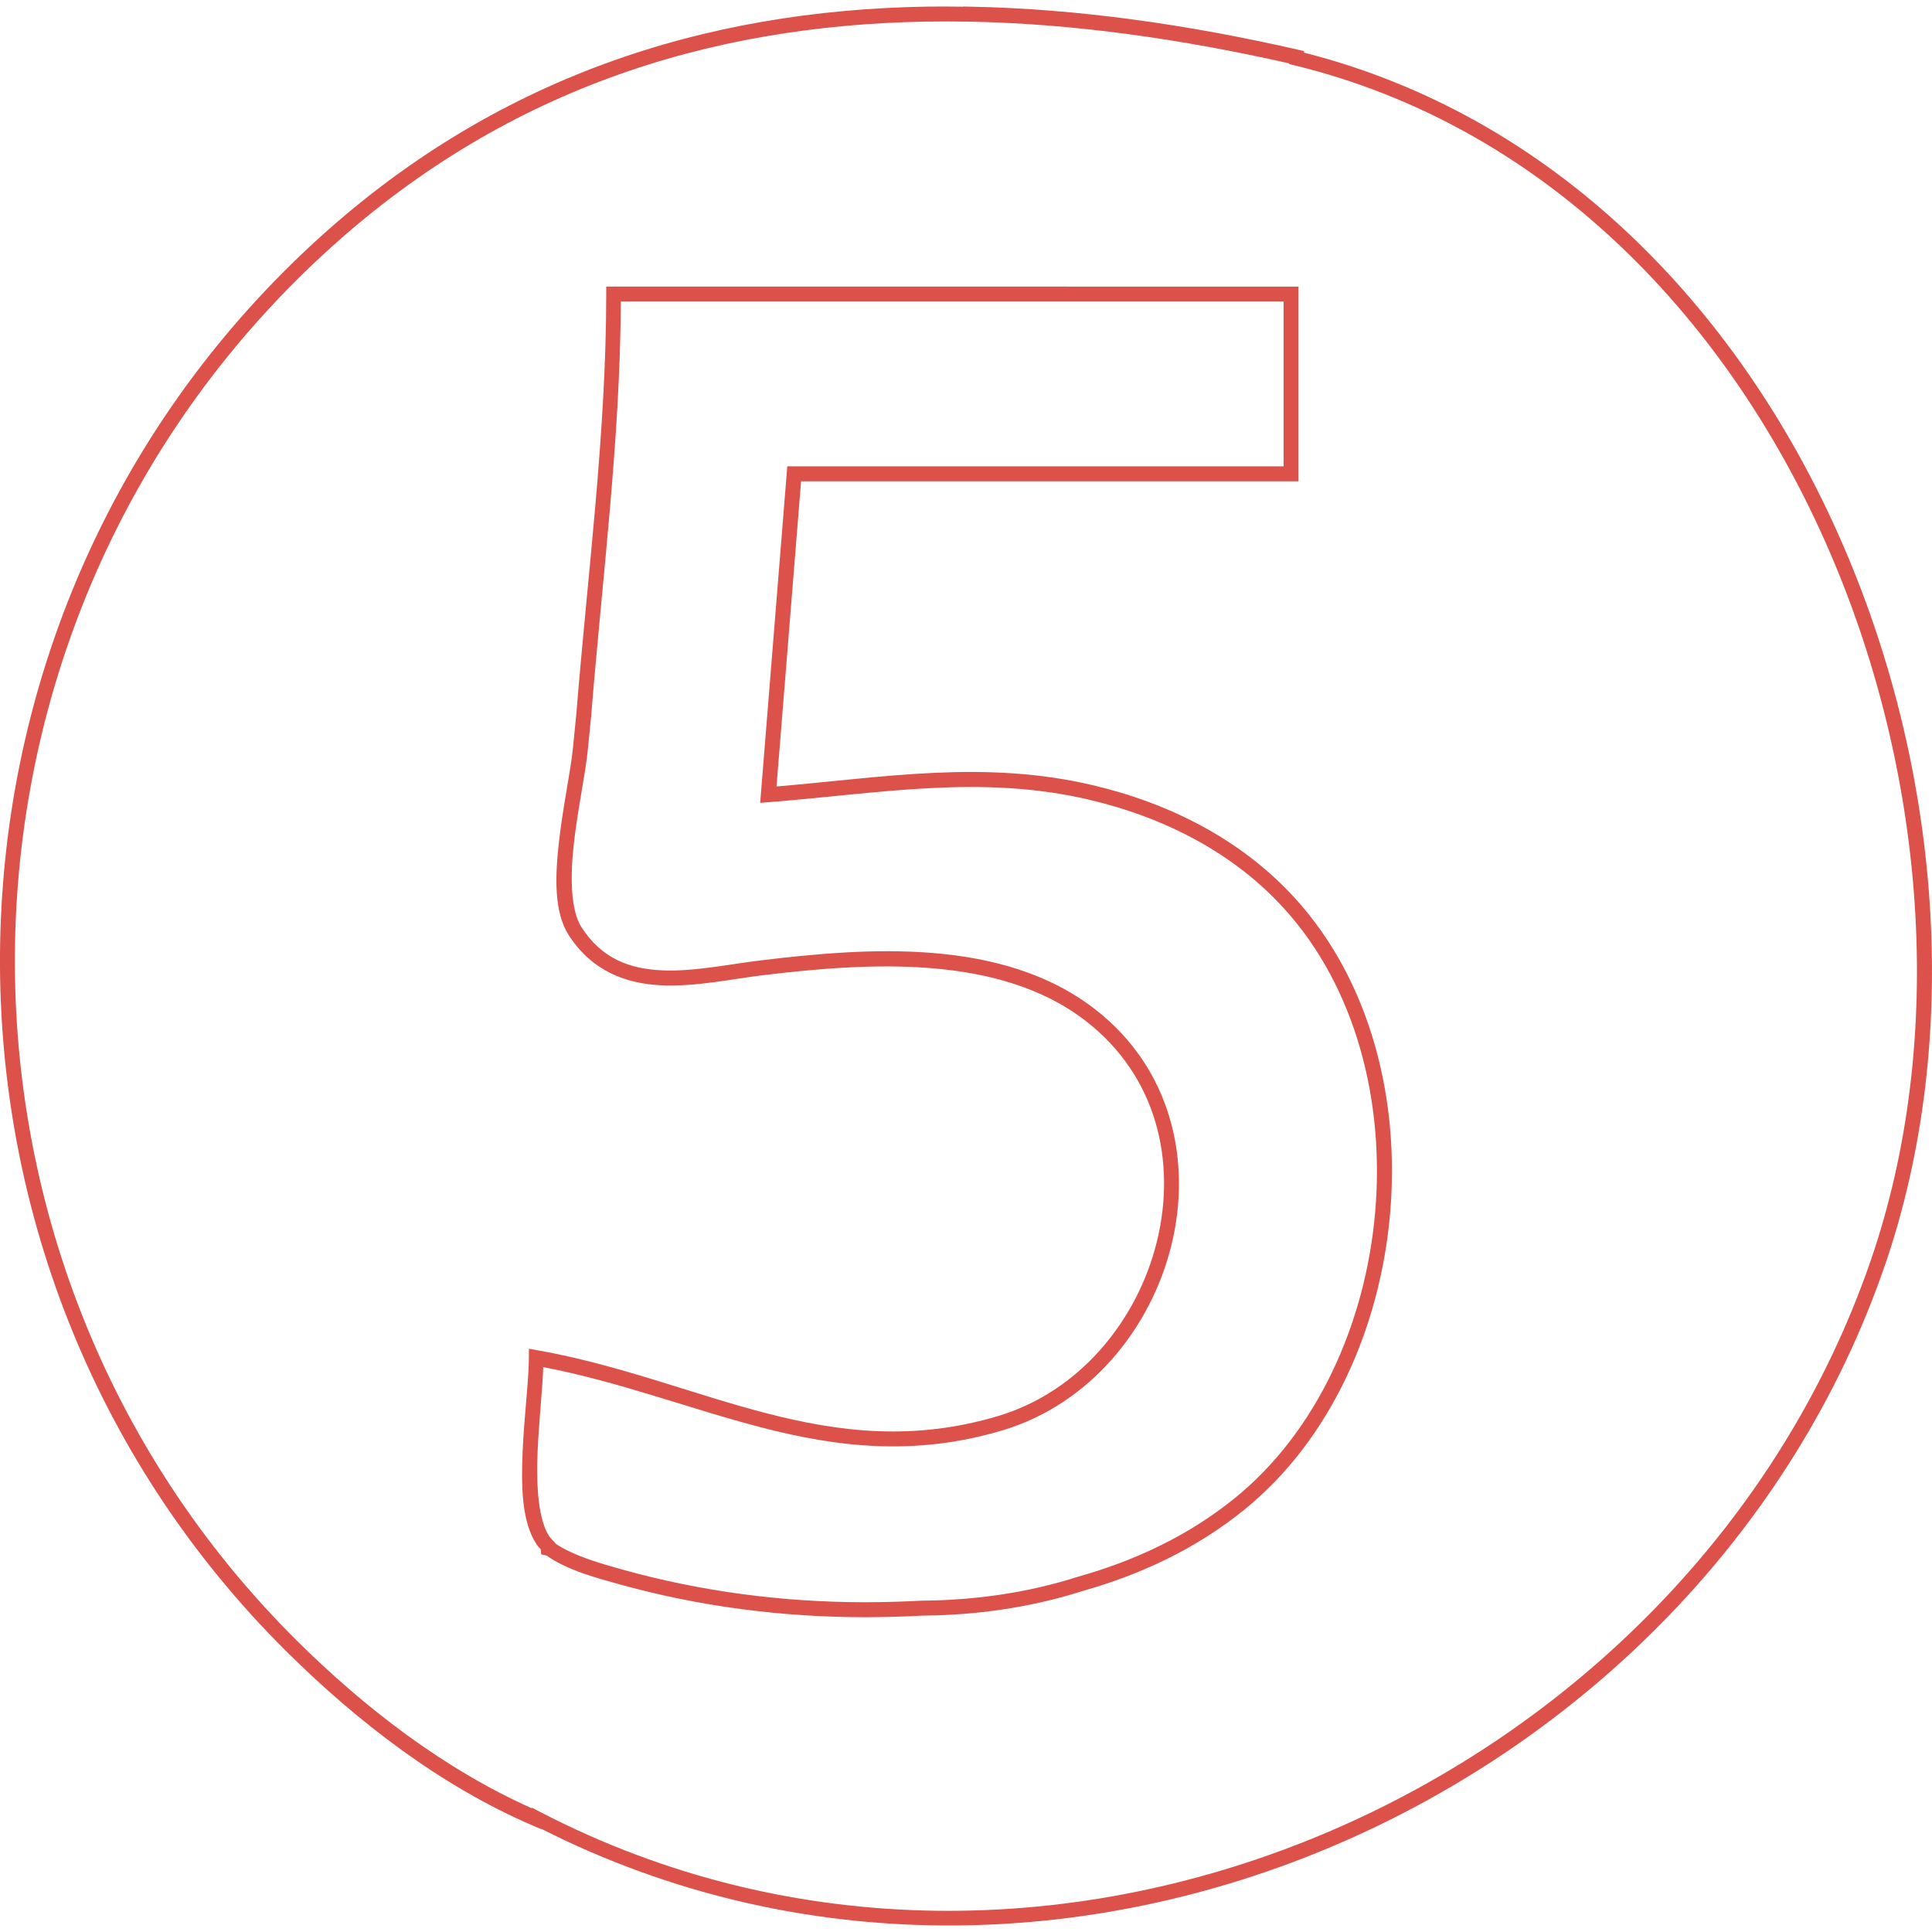
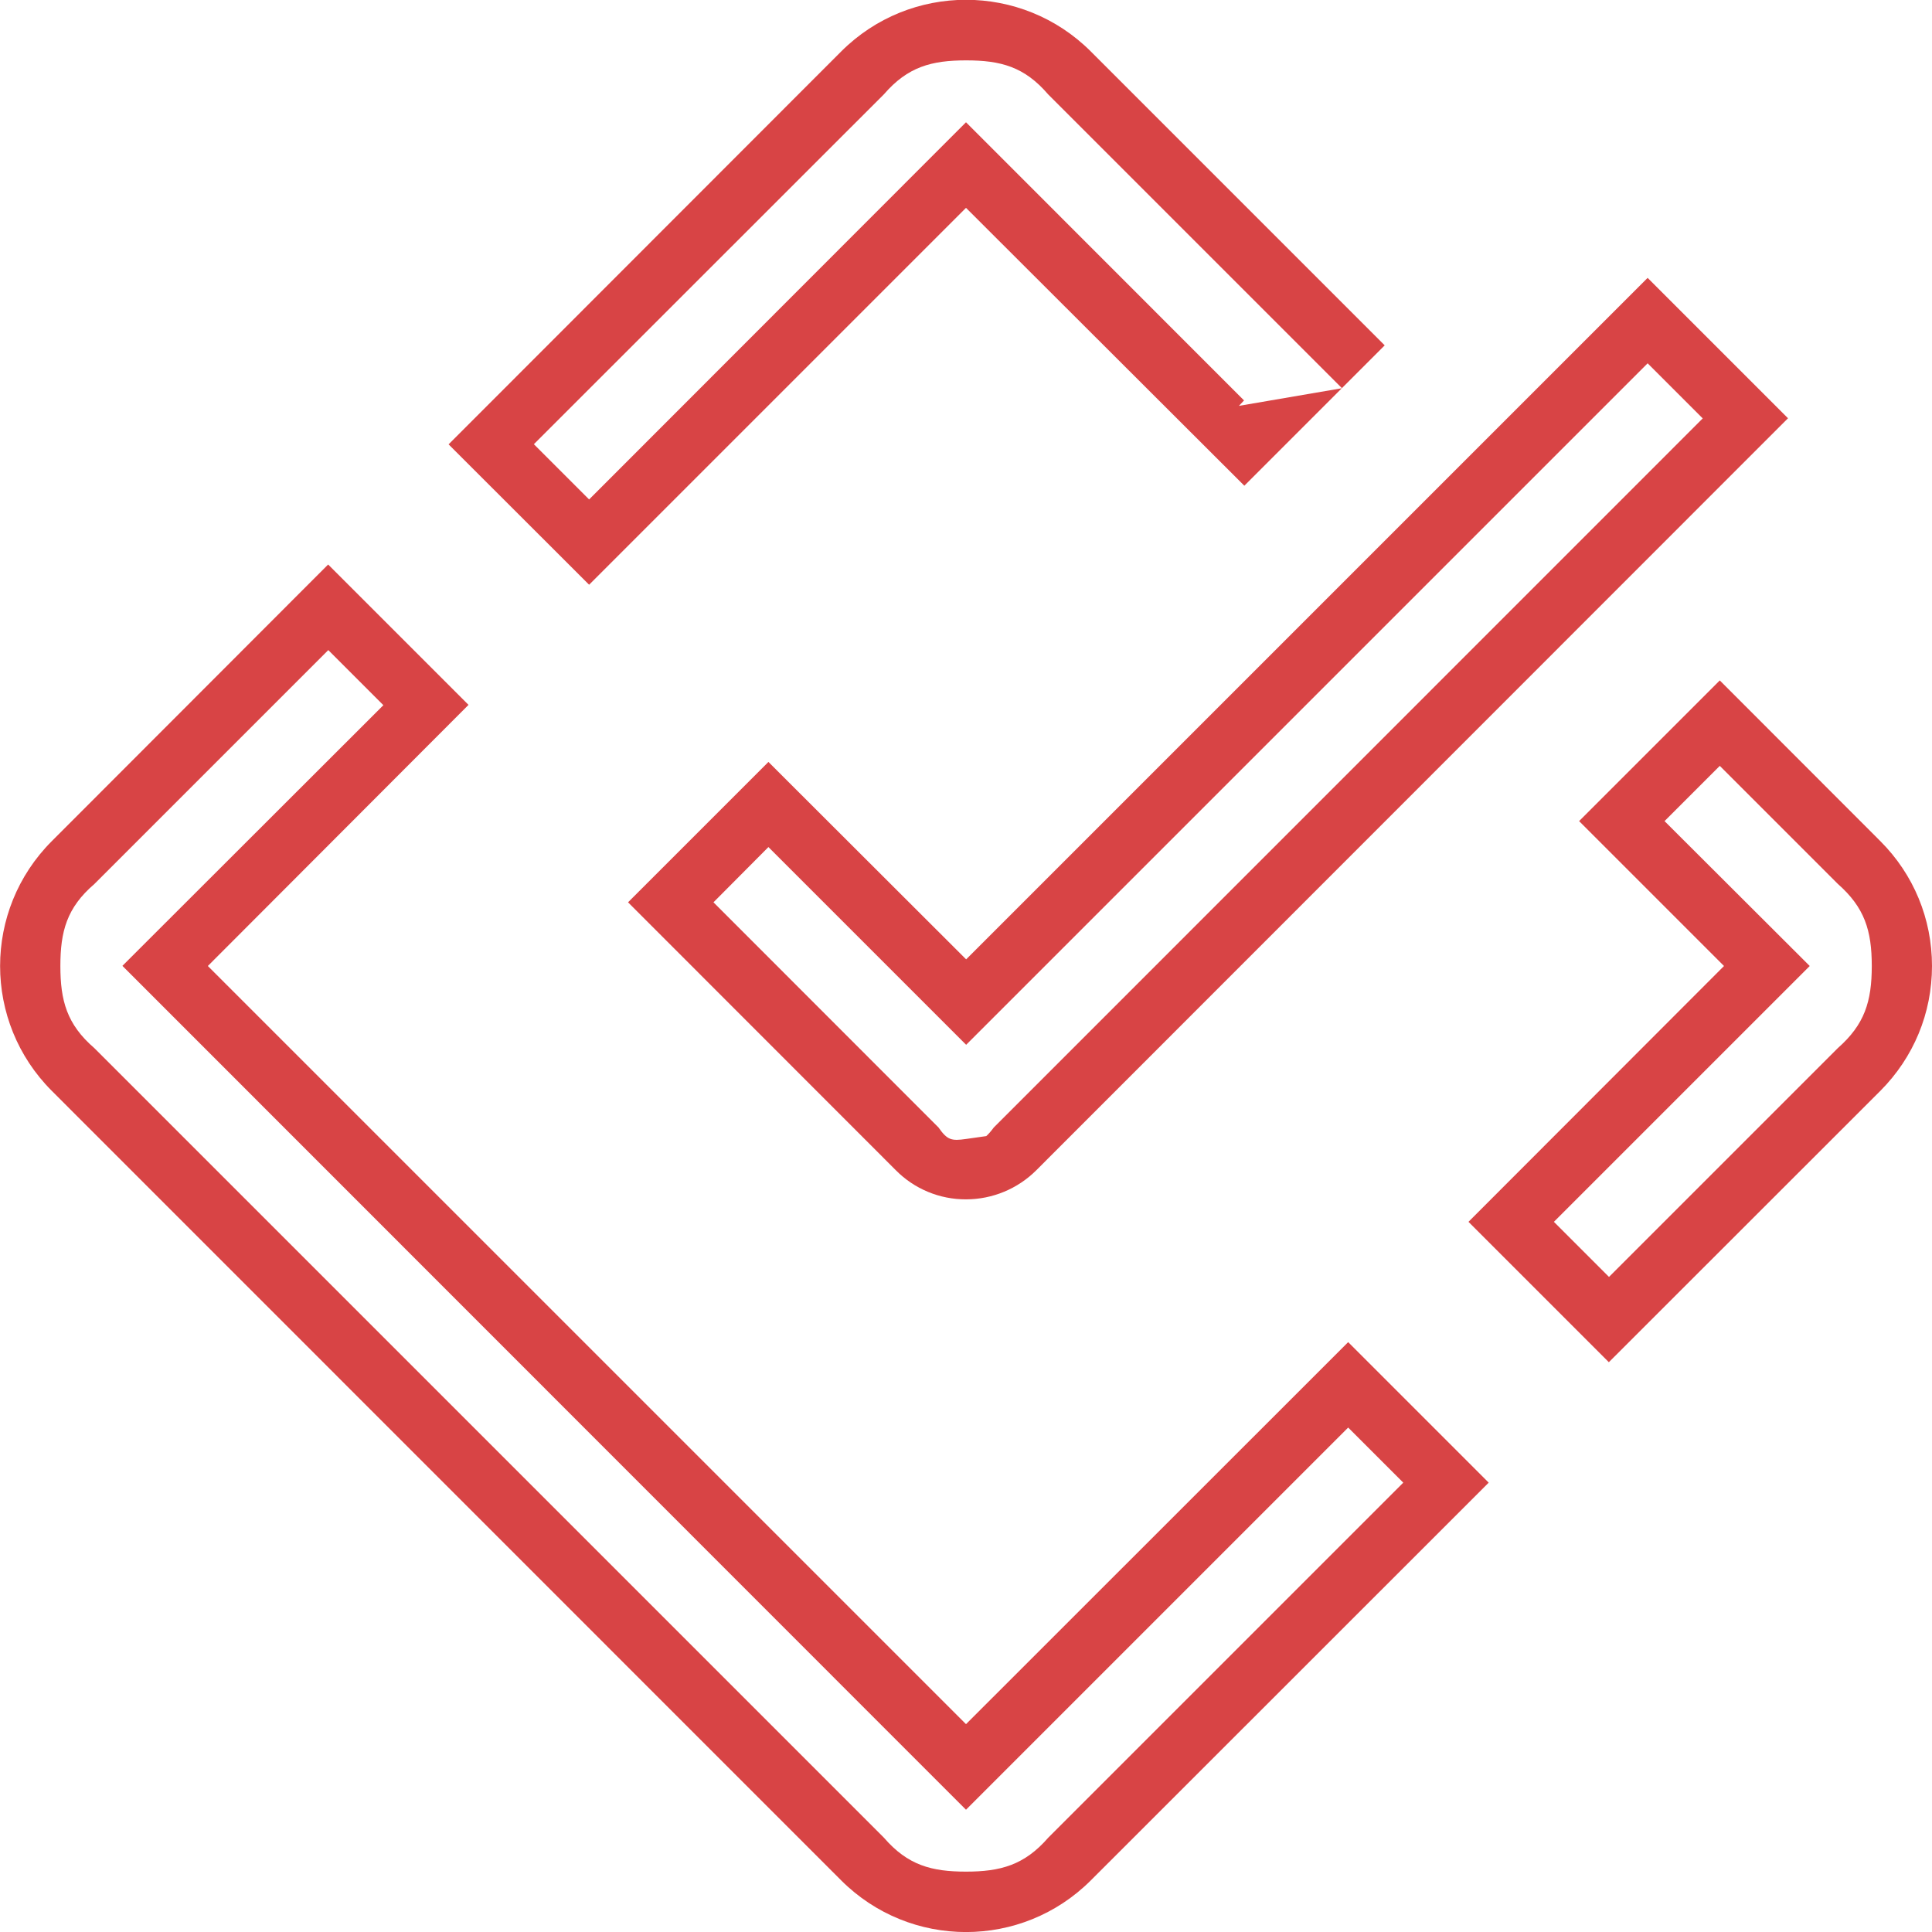
<svg xmlns="http://www.w3.org/2000/svg" viewBox="0 0 128 128">
-   <path fill="#dc514a" d="M63.793.432v.011a80.38 80.38 0 0 0-2.43-.004C46.716.691 32.73 5.05 20.684 16.184c-26.88 24.862-27.679 67.44-1.715 93.22 4.67 4.636 10.23 8.933 16.37 11.562l.512.22.008-.024c34.056 17.25 76.862-2.058 89.013-37.31 5.173-15.006 3.774-33.062-3.06-48.408-6.78-15.227-18.952-27.783-35.415-31.956v-.103l-.386-.09C78.723 1.633 71.44.58 64.299.442Zm-2.415 1a79.944 79.944 0 0 1 2.901.004h.033c6.922.137 13.997 1.16 21.093 2.76v.044l.378.093c16.31 3.986 28.388 16.386 35.125 31.514 6.736 15.128 8.102 32.962 3.027 47.682-12.016 34.862-54.588 53.945-88.162 36.51l-.533-.276-.012.038c-5.78-2.578-11.085-6.66-15.56-11.103-25.57-25.387-24.781-67.3 1.692-91.785C33.218 5.948 46.917 1.68 61.378 1.431ZM40.164 18.986v.496c0 9.216-1.235 18.558-1.982 27.83-.074.75-.154 1.514-.225 2.266-.138 1.427-.653 3.808-.92 6.16-.268 2.353-.345 4.7.656 6.239 1.542 2.373 3.791 3.188 6.088 3.3 2.297.112 4.687-.416 6.756-.666 6.986-.842 15.661-1.414 21.397 3.03 4.756 3.683 6.001 9.382 4.712 14.62-1.29 5.236-5.132 9.947-10.52 11.555-5.594 1.67-10.498 1.071-15.382-.193-4.884-1.265-9.73-3.208-15.12-4.163l-.584-.103v.591c0 1.43-.31 3.845-.414 6.212-.104 2.366-.054 4.701.936 6.176.088.132.177.214.265.306l.027.34.353.075c1.435 1.009 3.443 1.517 4.73 1.878v.002c5.33 1.49 10.857 2.207 16.38 2.207a73.05 73.05 0 0 0 3.79-.104c3.555-.033 7.11-.513 10.649-1.642h.002c3.83-1.086 7.475-2.78 10.669-5.366 5.697-4.612 9.002-12.005 9.668-19.6.667-7.593-1.303-15.417-6.267-20.887-3.557-3.925-8.35-6.329-13.43-7.525-7.22-1.697-13.9-.506-20.952.085l1.628-20.218H86.03v-12.9Zm.967.992H85.04v10.917H52.16L50.364 53.19l.58-.046c7.339-.576 14.045-1.847 21.225-.16 4.928 1.161 9.528 3.482 12.922 7.227 4.735 5.218 6.66 12.772 6.014 20.136-.647 7.365-3.864 14.51-9.302 18.913-3.073 2.488-6.589 4.127-10.318 5.184l-.008.003-.008.001c-3.437 1.1-6.892 1.567-10.37 1.6h-.023a71.87 71.87 0 0 1-3.758.104c-5.438 0-10.876-.707-16.113-2.172v.001c-1.309-.366-3.223-.898-4.41-1.722l-.003-.031-.124-.128a2.82 2.82 0 0 1-.28-.316v-.002c-.704-1.05-.873-3.272-.772-5.58.09-2.077.322-4.078.374-5.628 5.046.966 9.714 2.77 14.506 4.01 4.968 1.286 10.104 1.916 15.913.182 5.771-1.722 9.834-6.723 11.2-12.27 1.366-5.546.016-11.701-5.066-15.637-6.147-4.762-15.1-4.08-22.126-3.233-2.14.259-4.48.762-6.588.66-2.108-.104-3.938-.749-5.302-2.85v-.002c-.714-1.096-.764-3.299-.504-5.583.26-2.284.773-4.626.922-6.179v-.002c.072-.748.15-1.513.225-2.269v-.008c.732-9.074 1.919-18.273 1.962-27.415z" />
+   <path fill="#d84445" d="m98.63 98.23-26.36 26.35a11.7 11.7 0 0 1-16.54 0L3.43 72.27a11.7 11.7 0 0 1 0-16.54L21.74 37.4l9.3 9.3L13.77 64 64 114.23l25.32-25.31zm-6.89-75.35-9.3 9.3L64 13.77 39.03 38.74l-9.31-9.3L55.73 3.41a11.7 11.7 0 0 1 16.54 0zm22.2 22.2 10.64 10.65c2.2 2.2 3.42 5.14 3.42 8.27s-1.22 6.06-3.42 8.27l-17.99 17.98-9.3-9.3L114.22 64l-9.6-9.6zM64 79.46a6.5 6.5 0 0 1-4.65-1.93L41.61 59.78l9.3-9.3 13.1 13.08 45.15-45.15 9.3 9.3-49.8 49.82a6.6 6.6 0 0 1-4.65 1.93zm25.32 15.12L64 119.9 8.11 63.99 25.4 46.72l-3.65-3.65-15.5 15.5C4.42 60.14 4 61.72 4 64s.42 3.86 2.25 5.44l52.31 52.31c1.58 1.83 3.16 2.25 5.44 2.25s3.87-.43 5.45-2.25l23.52-23.52zm-7.24-67.69 6.83-1.17L69.44 6.25C67.87 4.42 66.3 4 64.01 4s-3.87.42-5.45 2.25L35.37 29.43l3.66 3.66L64 8.1l18.42 18.43zm28.2 27.51 9.62 9.6-16.95 16.95 3.65 3.65 15.16-15.16c1.77-1.56 2.25-3.08 2.25-5.44s-.48-3.88-2.25-5.44l-7.82-7.82zM65.34 75.27q.22-.19.5-.57l46.97-46.98-3.65-3.65-45.15 45.15-13.1-13.1-3.64 3.66L62.18 74.7c.58.83.85.9 1.82.76z" />
</svg>
